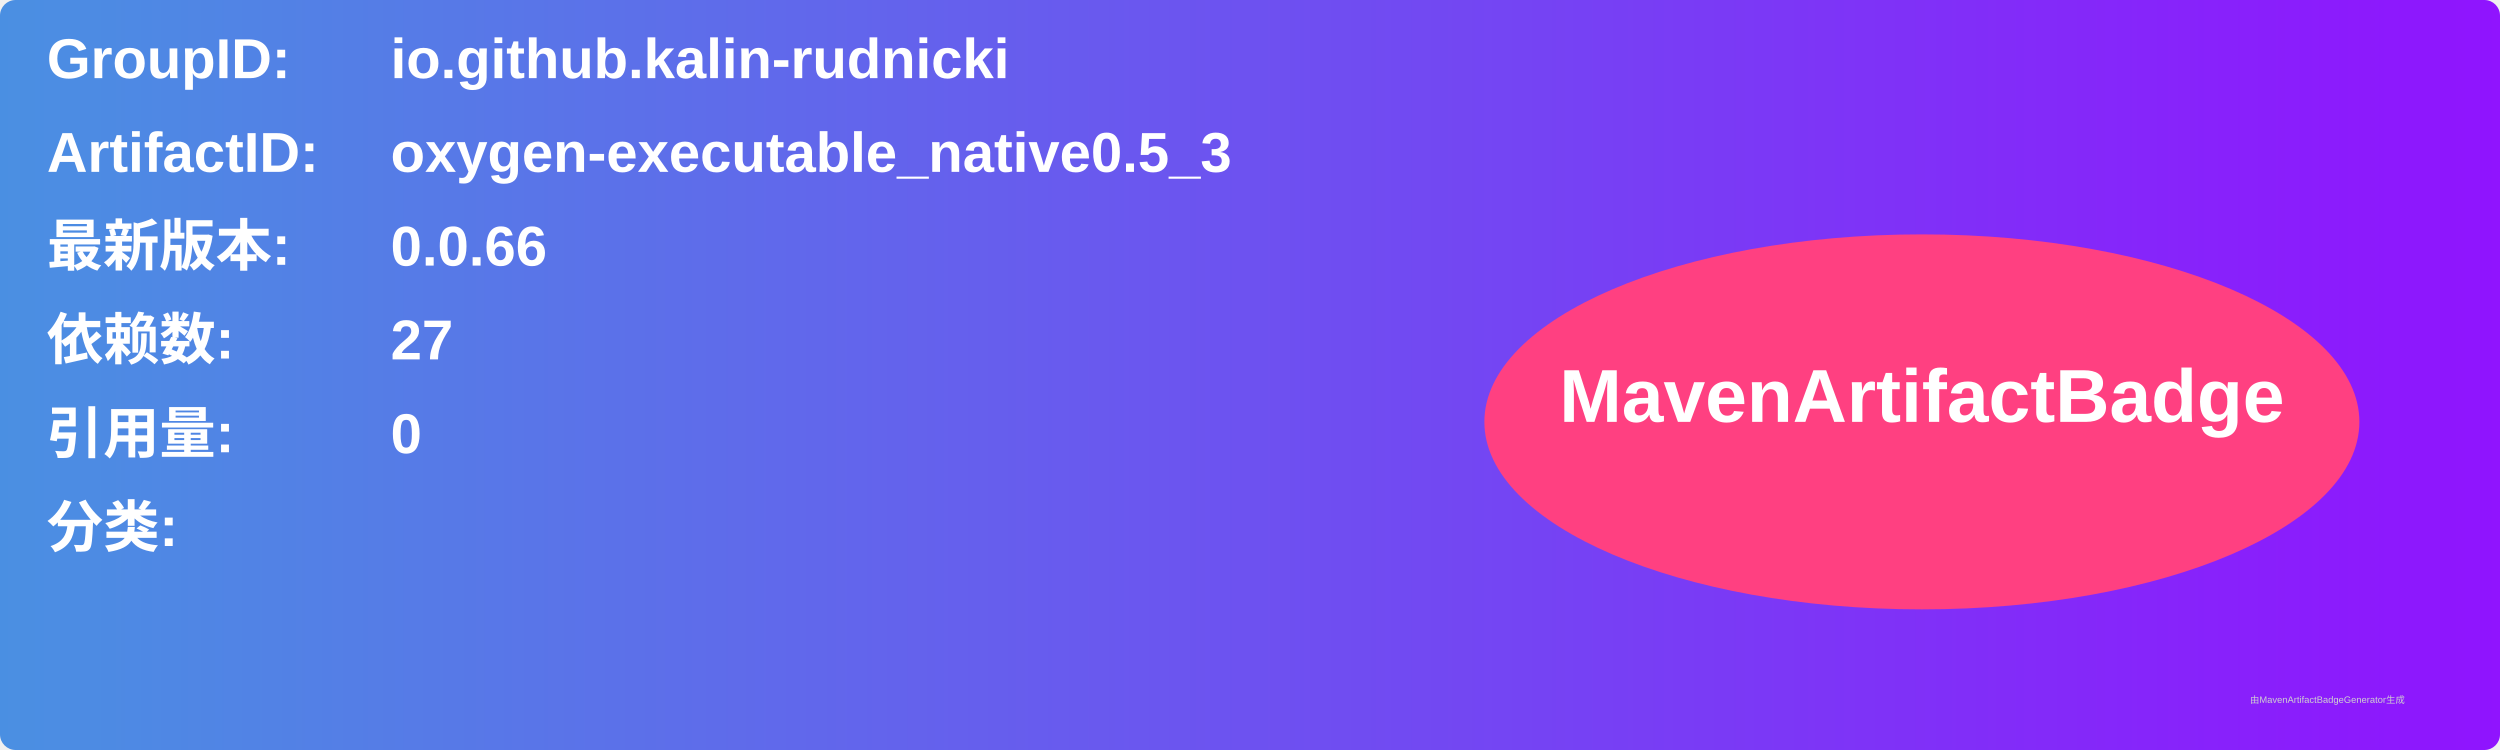
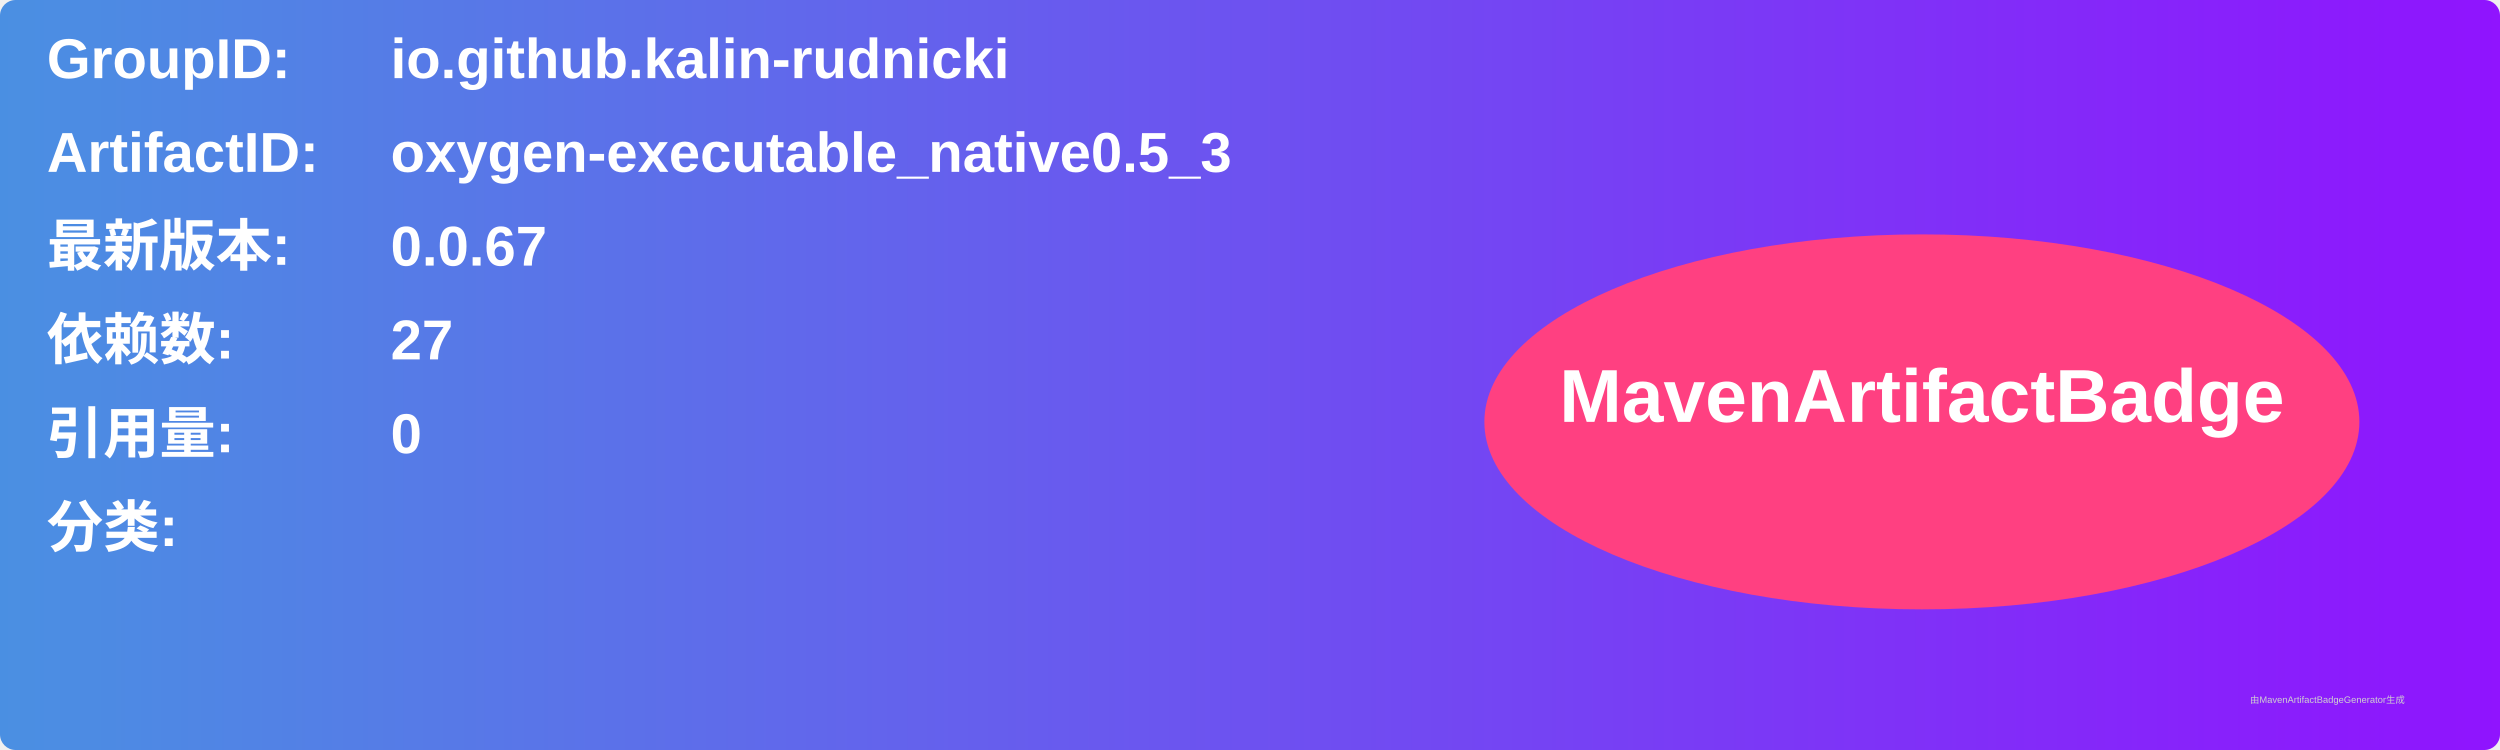
<svg xmlns="http://www.w3.org/2000/svg" width="800" height="240" viewBox="0 0 800 240">
  <linearGradient id="grad" x1="0%" y1="0%" x2="100%" y2="0%">
    <stop offset="0%" stop-color="#4a90e2" />
    <stop offset="100%" stop-color="#9013fe" />
  </linearGradient>
  <rect width="100%" height="100%" rx="5" ry="5" fill="url(#grad)" />
  <g transform="translate(15, 15)">
    <text x="0" y="10" font-family="Arial" font-size="18" fill="white" font-weight="bold" width="260">GroupID:</text>
    <text x="110" y="10" font-family="Arial" font-size="18" fill="white" font-weight="bold" width="460">io.github.kalin-rudnicki</text>
    <text x="0" y="40" font-family="Arial" font-size="18" fill="white" font-weight="bold" width="260">ArtifactID:</text>
    <text x="110" y="40" font-family="Arial" font-size="18" fill="white" font-weight="bold" width="460">oxygen-executable_native0.5_3</text>
    <text x="0" y="70" font-family="Arial" font-size="18" fill="white" font-weight="bold">最新版本:</text>
    <text x="110" y="70" font-family="Arial" font-size="18" fill="white" font-weight="bold">
-       <tspan font-weight="bold">0.0.66</tspan>
+       <tspan font-weight="bold">0.0.67</tspan>
    </text>
    <text x="0" y="100" font-family="Arial" font-size="18" fill="white" font-weight="bold">依赖数: </text>
    <text x="110" y="100" font-family="Arial" font-size="18" fill="white">
      <tspan font-weight="bold">27</tspan>
    </text>
    <text x="0" y="130" font-family="Arial" font-size="18" fill="white" font-weight="bold">引用量: </text>
    <text x="110" y="130" font-family="Arial" font-size="18" fill="white">
      <tspan font-weight="bold">0</tspan>
    </text>
    <text x="0" y="160" font-family="Arial" font-size="18" fill="white" font-weight="bold">分类:</text>
    <text x="10" y="190" font-family="Arial" font-size="10" fill="white">
      <tspan font-weight="bold" />
    </text>
    <ellipse cx="600" cy="120" rx="140" ry="60" fill="#ff4081" />
    <text x="600" y="120" text-anchor="middle" font-family="Arial" font-size="24" fill="white" font-weight="bold">MavenArtifactBadge</text>
  </g>
  <text x="720" y="225" font-family="Arial" font-size="3" fill="#d0d0d0">由MavenArtifactBadgeGenerator生成</text>
</svg>
